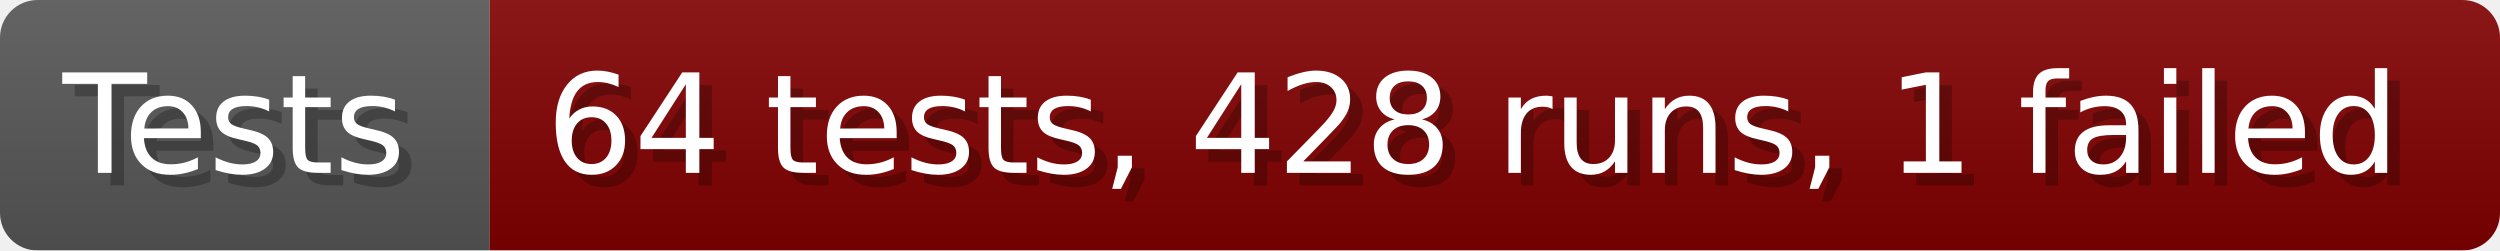
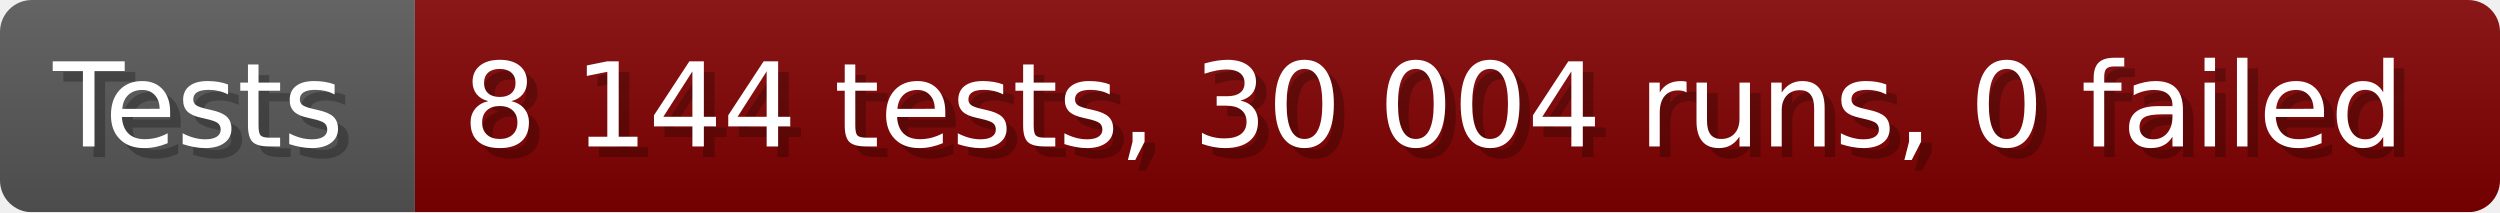
- <svg xmlns="http://www.w3.org/2000/svg" width="199.6" height="20" viewBox="0 0 1996 200" role="img" aria-label="Tests: 64 tests, 428 runs, 1 failed">
+ <svg xmlns="http://www.w3.org/2000/svg" width="235.6" height="20" viewBox="0 0 2356 200" role="img" aria-label="Tests: 8 144 tests, 30 004 runs, 0 failed">
  <linearGradient id="a" x2="0" y2="100%">
    <stop offset="0" stop-opacity=".1" stop-color="#EEE" />
    <stop offset="1" stop-opacity=".1" />
  </linearGradient>
  <mask id="m">
-     <rect width="1996" height="200" rx="30" fill="#FFF" />
+     <rect width="2356" height="200" rx="30" fill="#FFF" />
  </mask>
  <g mask="url(#m)">
    <rect width="391" height="200" fill="#555" />
-     <rect width="1605" height="200" fill="#800000" x="391" />
-     <rect width="1996" height="200" fill="url(#a)" />
+     <rect width="1965" height="200" fill="#800000" x="391" />
+     <rect width="2356" height="200" fill="url(#a)" />
  </g>
  <g aria-hidden="true" fill="#fff" text-anchor="start" font-family="Verdana,DejaVu Sans,sans-serif" font-size="110">
    <text x="60" y="148" textLength="291" fill="#000" opacity="0.25">Tests</text>
    <text x="50" y="138" textLength="291">Tests</text>
-     <text x="446" y="148" textLength="1505" fill="#000" opacity="0.25">64 tests, 428 runs, 1 failed</text>
-     <text x="436" y="138" textLength="1505">64 tests, 428 runs, 1 failed</text>
+     <text x="446" y="148" textLength="1865" fill="#000" opacity="0.25">8 144 tests, 30 004 runs, 0 failed</text>
+     <text x="436" y="138" textLength="1865">8 144 tests, 30 004 runs, 0 failed</text>
  </g>
</svg>
